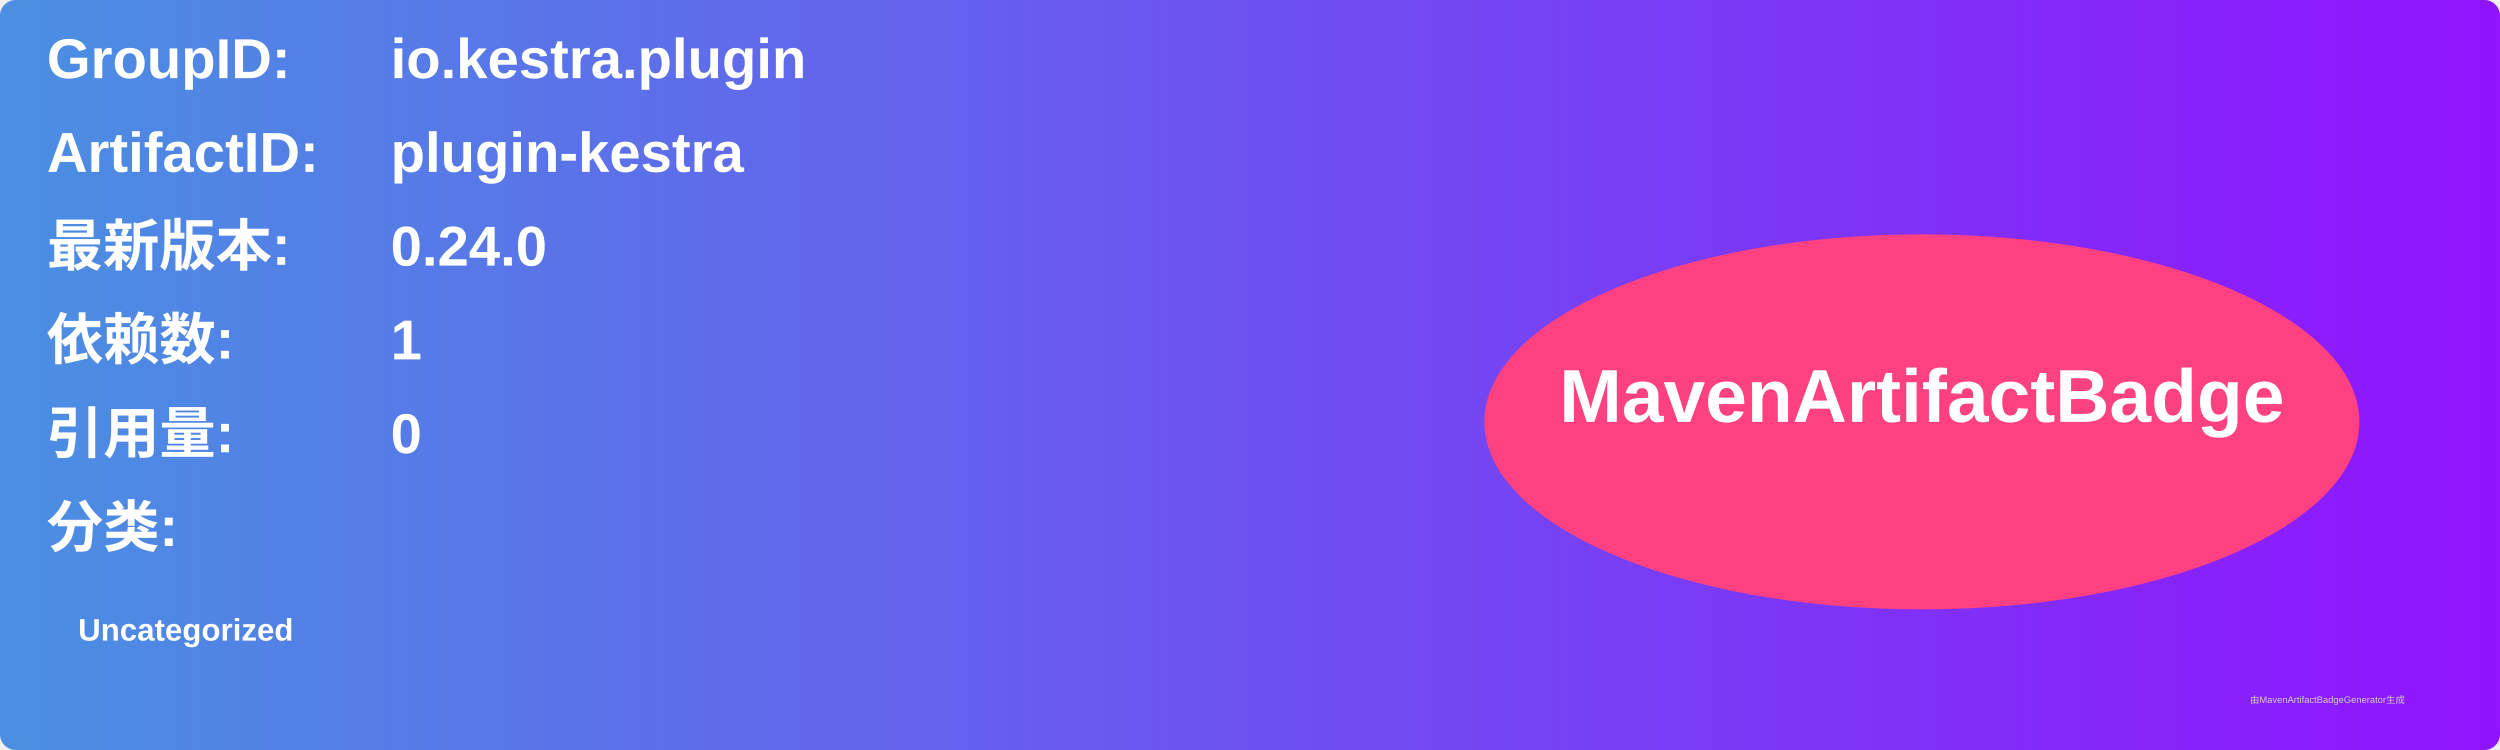
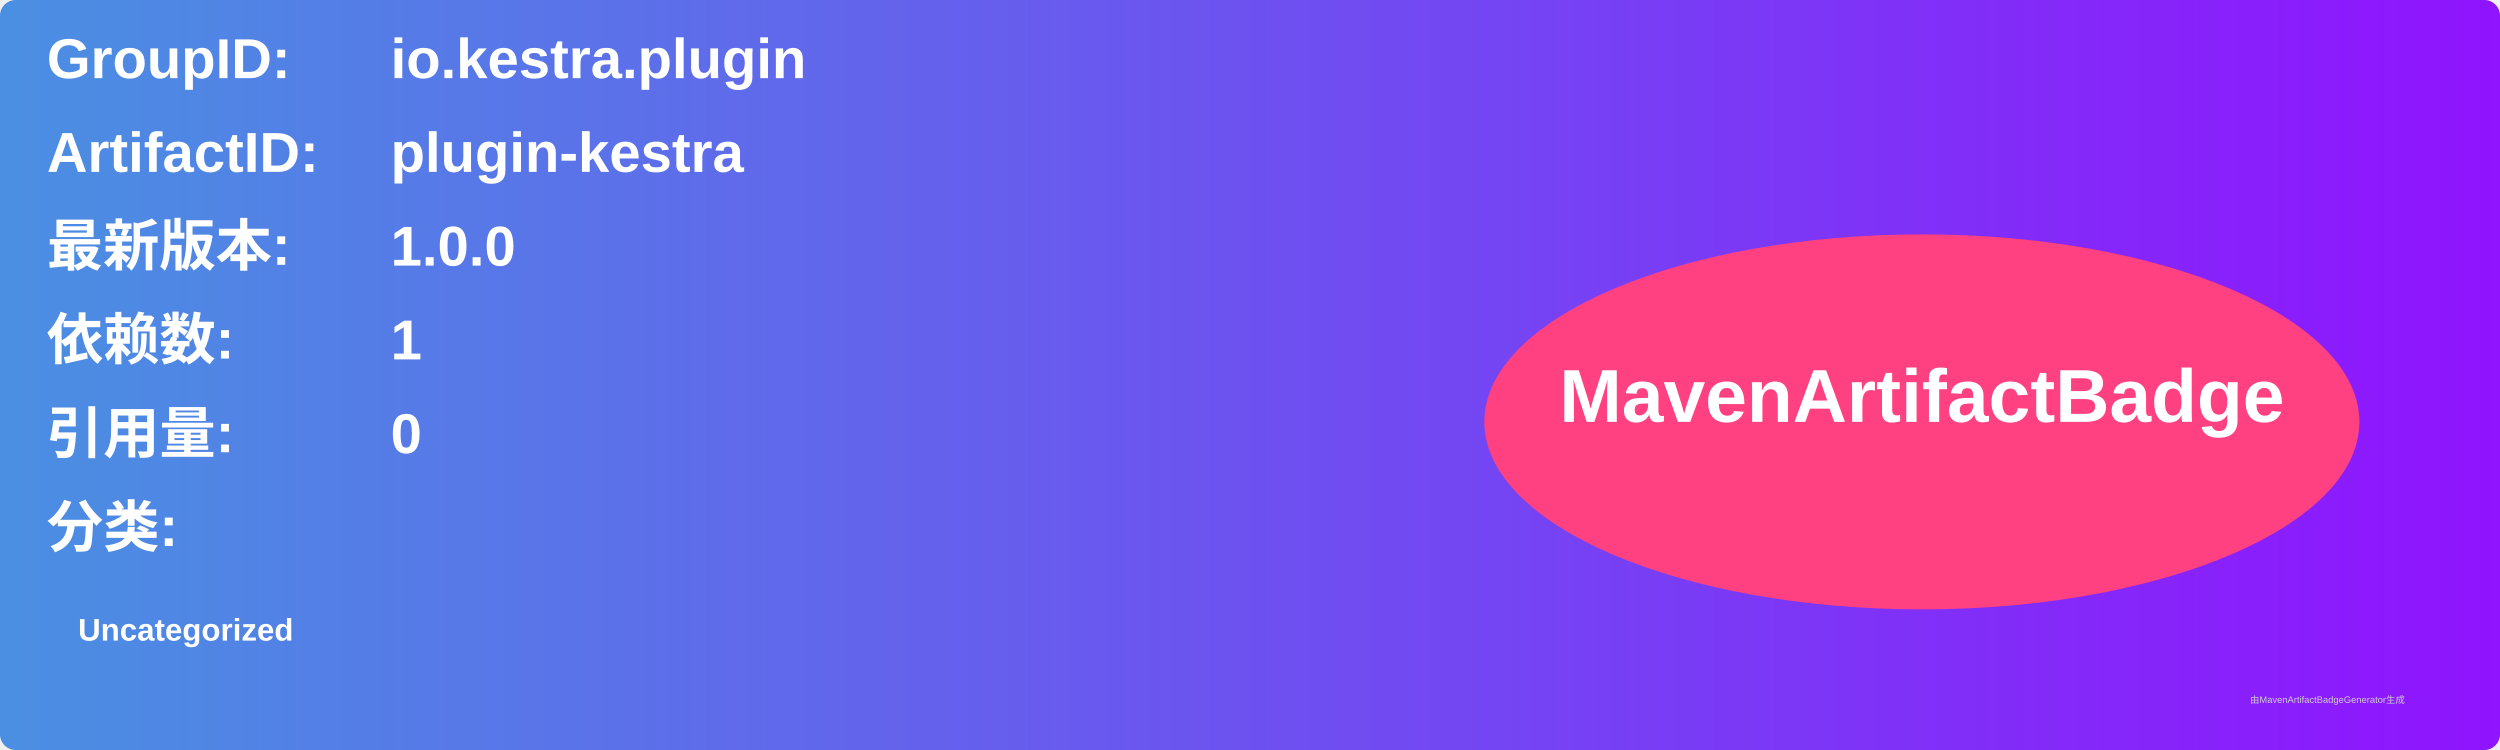
<svg xmlns="http://www.w3.org/2000/svg" width="800" height="240" viewBox="0 0 800 240">
  <linearGradient id="grad" x1="0%" y1="0%" x2="100%" y2="0%">
    <stop offset="0%" stop-color="#4a90e2" />
    <stop offset="100%" stop-color="#9013fe" />
  </linearGradient>
  <rect width="100%" height="100%" rx="5" ry="5" fill="url(#grad)" />
  <g transform="translate(15, 15)">
    <text x="0" y="10" font-family="Arial" font-size="18" fill="white" font-weight="bold" width="260">GroupID:</text>
    <text x="110" y="10" font-family="Arial" font-size="18" fill="white" font-weight="bold" width="460">io.kestra.plugin</text>
    <text x="0" y="40" font-family="Arial" font-size="18" fill="white" font-weight="bold" width="260">ArtifactID:</text>
    <text x="110" y="40" font-family="Arial" font-size="18" fill="white" font-weight="bold" width="460">plugin-kestra</text>
    <text x="0" y="70" font-family="Arial" font-size="18" fill="white" font-weight="bold">最新版本:</text>
    <text x="110" y="70" font-family="Arial" font-size="18" fill="white" font-weight="bold">
-       <tspan font-weight="bold">0.24.0</tspan>
+       <tspan font-weight="bold">1.0.0</tspan>
    </text>
    <text x="0" y="100" font-family="Arial" font-size="18" fill="white" font-weight="bold">依赖数: </text>
    <text x="110" y="100" font-family="Arial" font-size="18" fill="white">
      <tspan font-weight="bold">1</tspan>
    </text>
    <text x="0" y="130" font-family="Arial" font-size="18" fill="white" font-weight="bold">引用量: </text>
    <text x="110" y="130" font-family="Arial" font-size="18" fill="white">
      <tspan font-weight="bold">0</tspan>
    </text>
    <text x="0" y="160" font-family="Arial" font-size="18" fill="white" font-weight="bold">分类:</text>
    <text x="10" y="190" font-family="Arial" font-size="10" fill="white">
      <tspan font-weight="bold">Uncategorized</tspan>
    </text>
    <ellipse cx="600" cy="120" rx="140" ry="60" fill="#ff4081" />
    <text x="600" y="120" text-anchor="middle" font-family="Arial" font-size="24" fill="white" font-weight="bold">MavenArtifactBadge</text>
  </g>
  <text x="720" y="225" font-family="Arial" font-size="3" fill="#d0d0d0">由MavenArtifactBadgeGenerator生成</text>
</svg>
